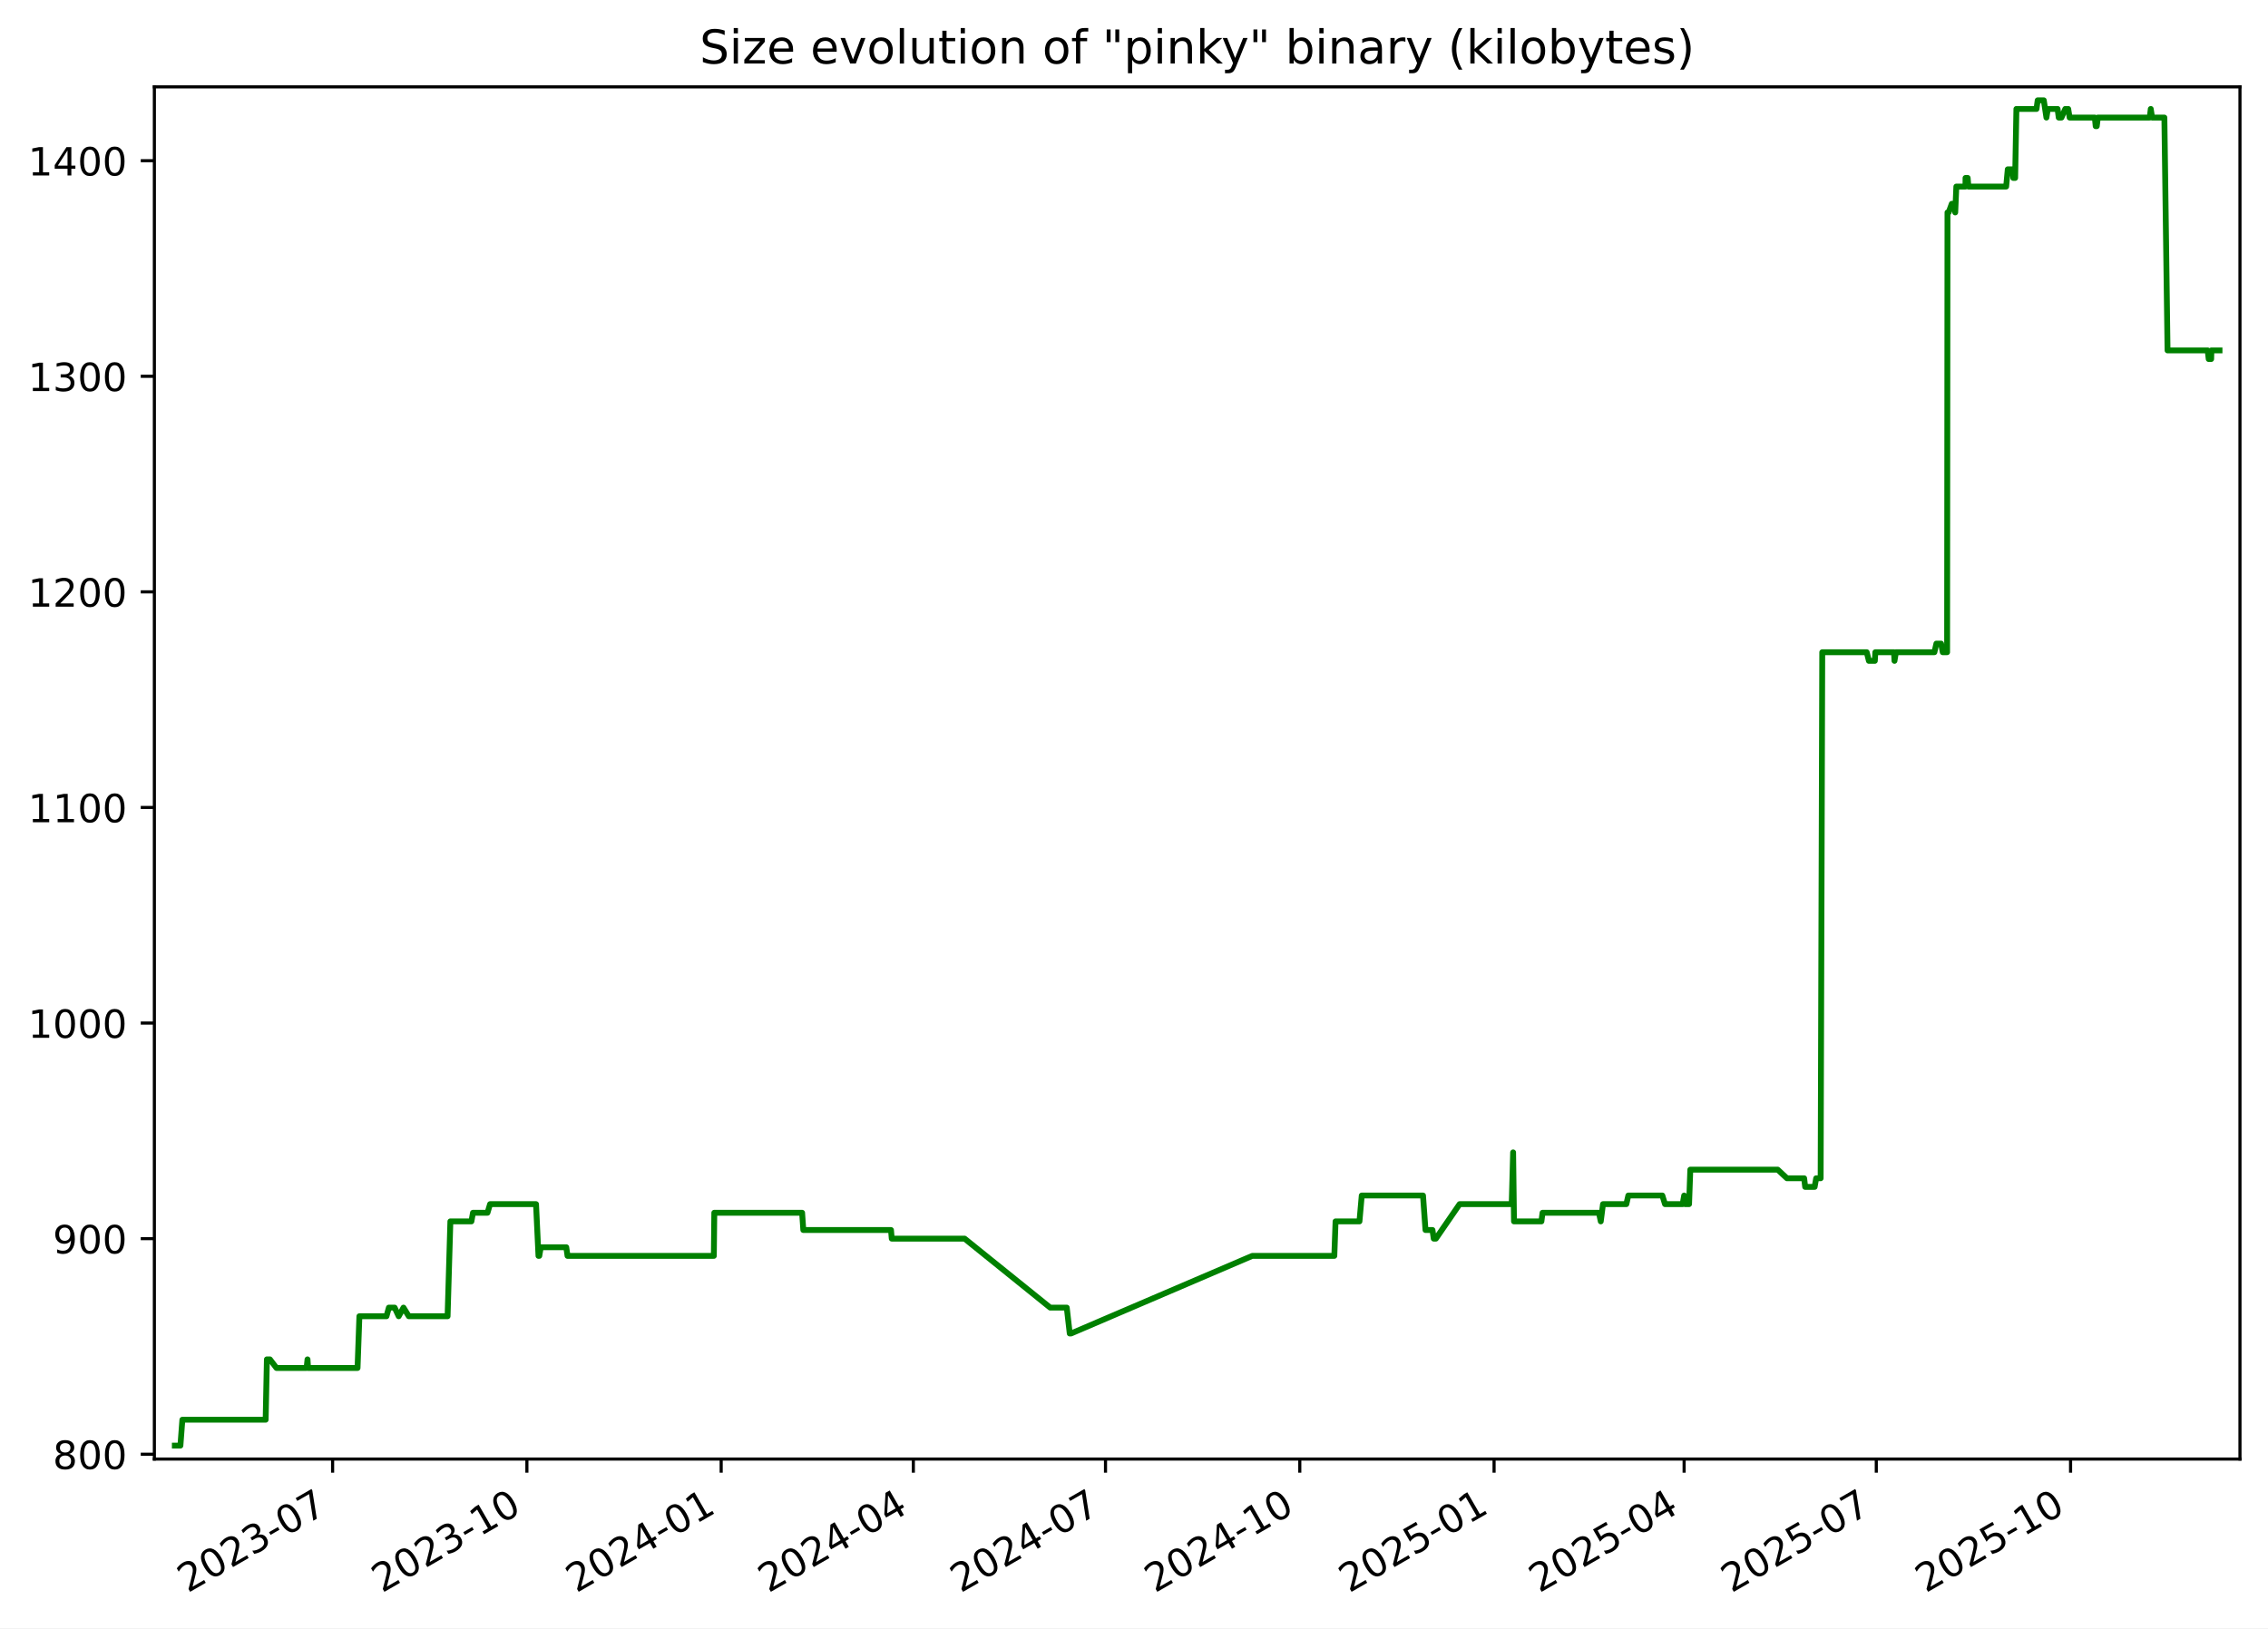
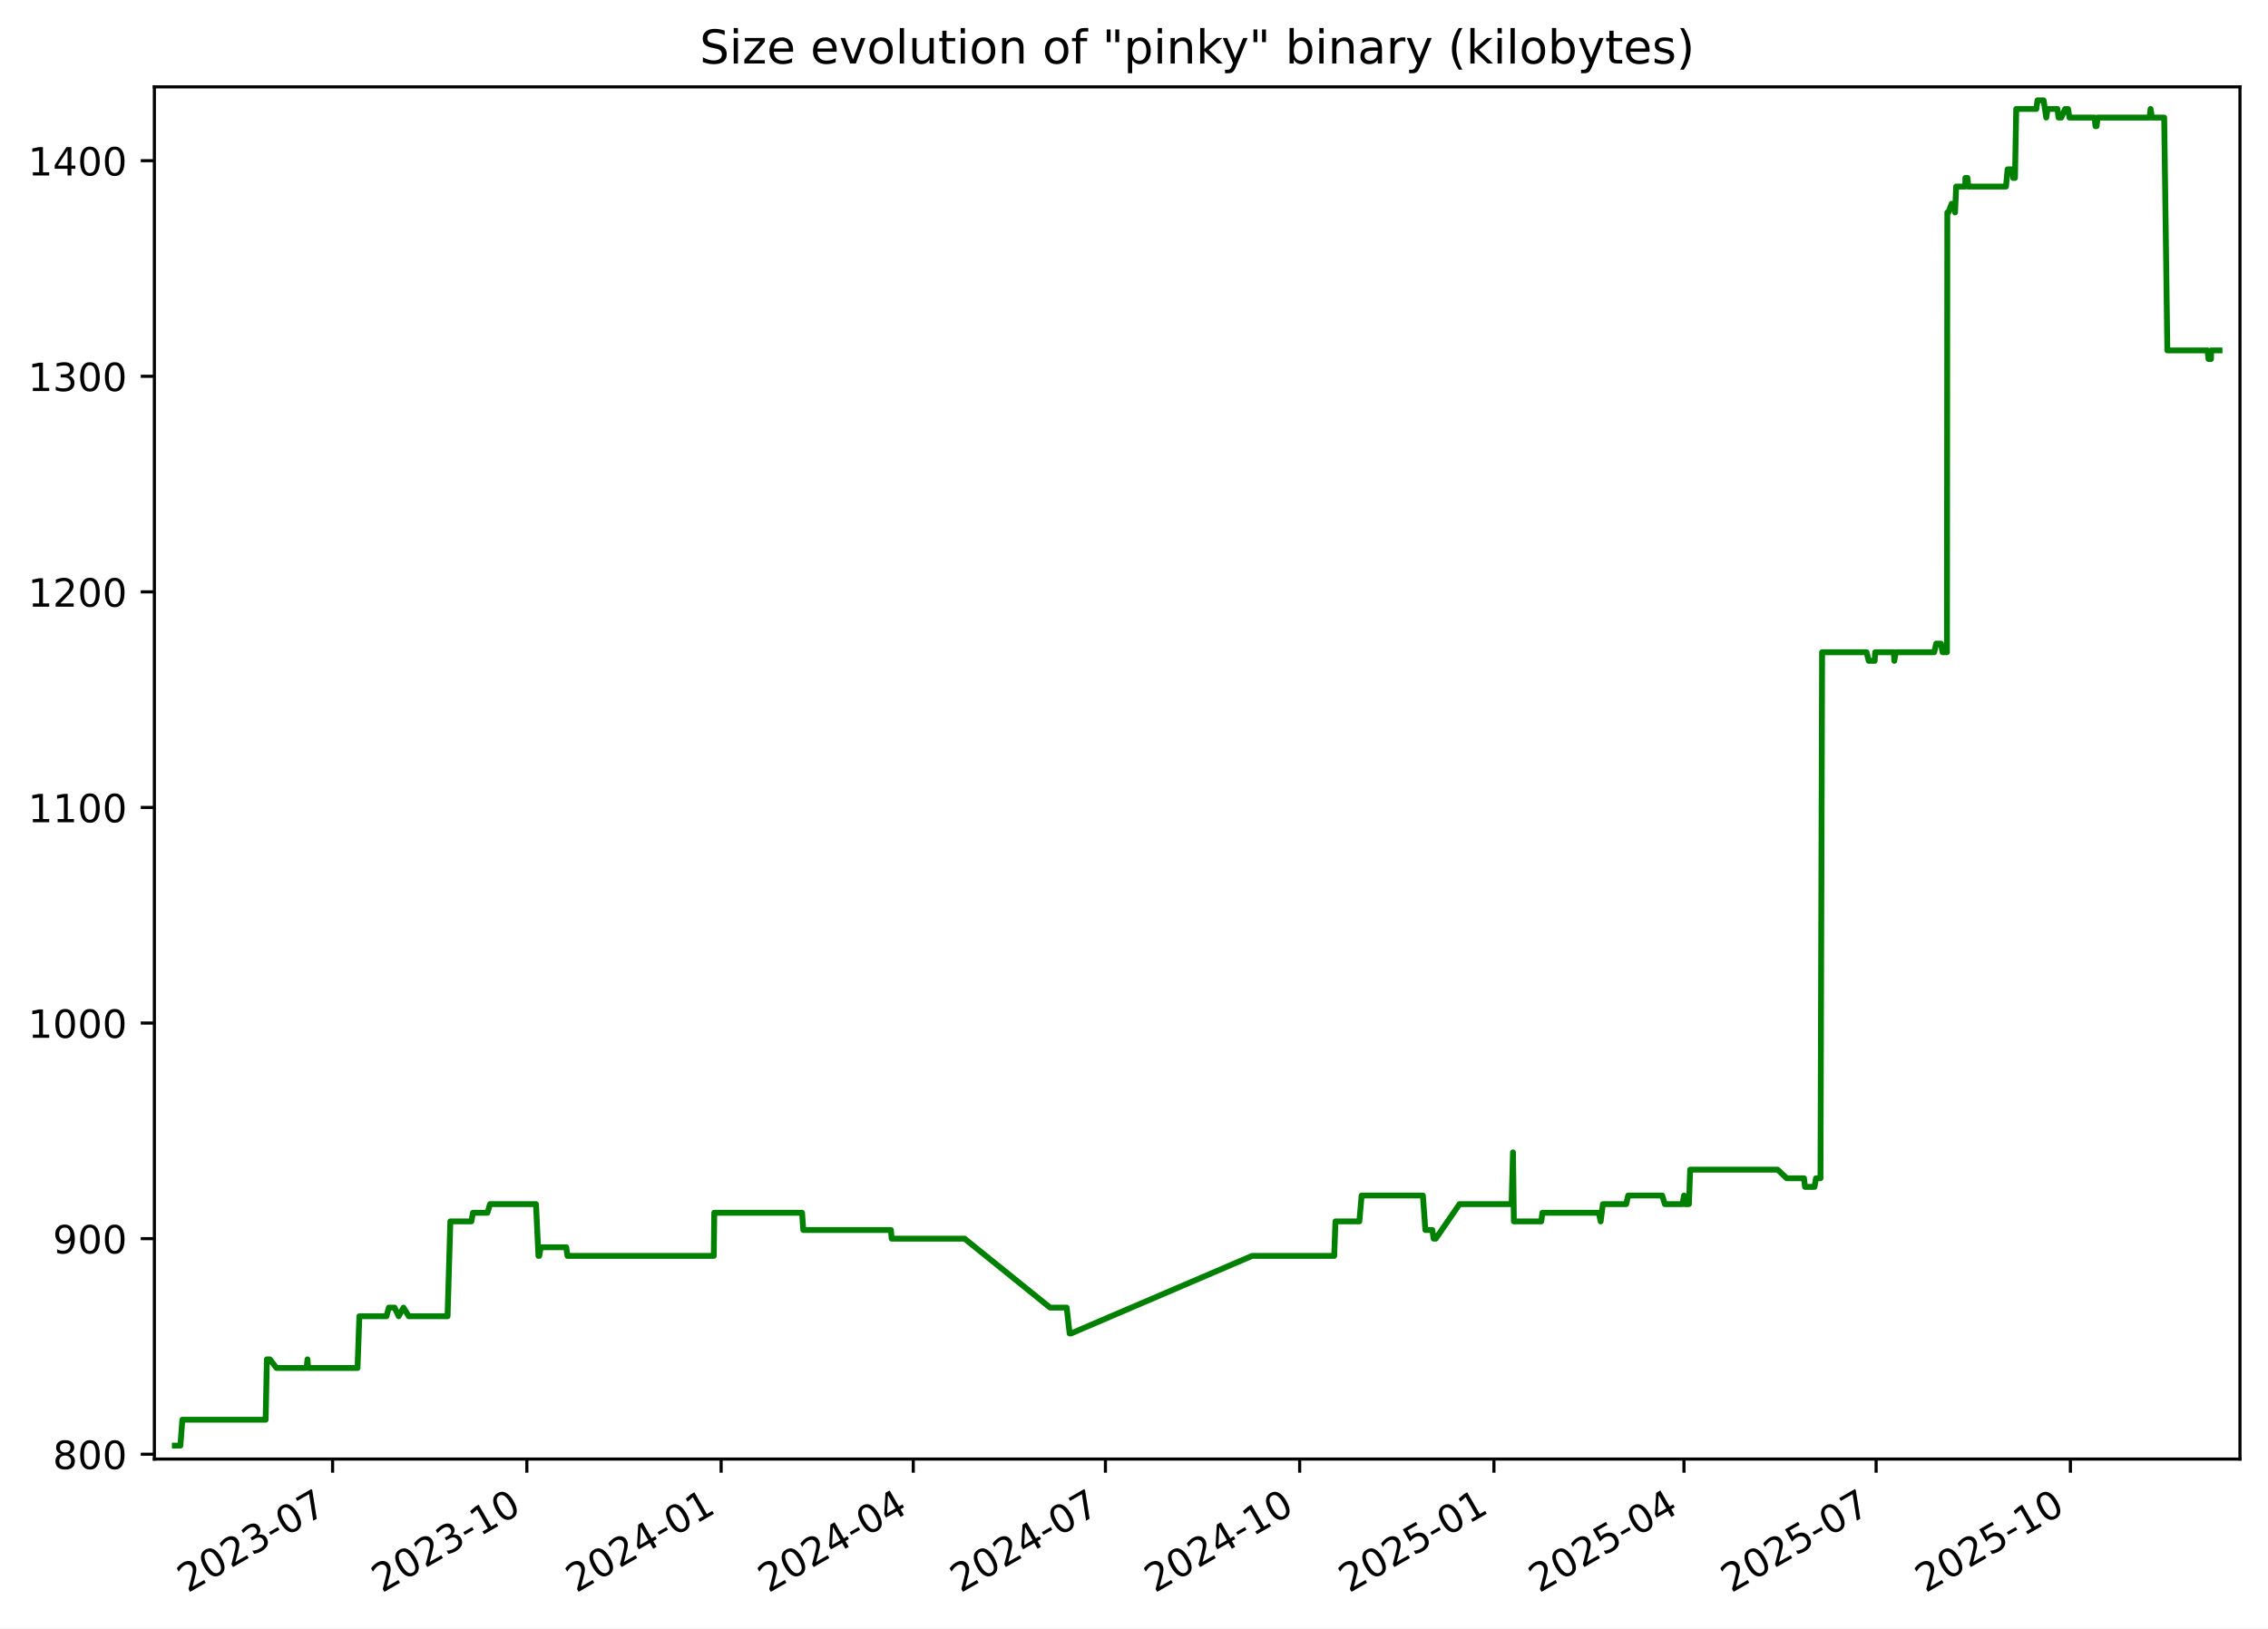
<svg xmlns="http://www.w3.org/2000/svg" xmlns:xlink="http://www.w3.org/1999/xlink" width="582.53pt" height="418.303pt" viewBox="0 0 582.53 418.303" version="1.1">
  <defs>
    <style type="text/css">*{stroke-linejoin: round; stroke-linecap: butt}</style>
  </defs>
  <g id="figure_1">
    <g id="patch_1">
      <path d="M -0 418.303  L 582.53 418.303  L 582.53 0  L -0 0  z " style="fill: #ffffff" />
    </g>
    <g id="axes_1">
      <g id="patch_2">
        <path d="M 39.65 374.83  L 575.33 374.83  L 575.33 22.318  L 39.65 22.318  z " style="fill: #ffffff" />
      </g>
      <g id="matplotlib.axis_1">
        <g id="xtick_1">
          <g id="line2d_1">
            <defs>
-               <path id="m890f428e78" d="M 0 0  L 0 3.5  " style="stroke: #000000; stroke-width: 0.8" />
+               <path id="m27f5e686a2" d="M 0 0  L 0 3.5  " style="stroke: #000000; stroke-width: 0.8" />
            </defs>
            <g>
-               <use xlink:href="#m890f428e78" x="85.43" y="374.83" style="stroke: #000000; stroke-width: 0.8" />
+               <use xlink:href="#m27f5e686a2" x="85.426" y="374.83" style="stroke: #000000; stroke-width: 0.8" />
            </g>
          </g>
          <g id="text_1">
-             <g transform="translate(48.20502 409.302) rotate(-30) scale(0.1 -0.1)">
+             <g transform="translate(48.20119 409.302) rotate(-30) scale(0.1 -0.1)">
              <defs>
                <path id="DejaVuSans-32" d="M 1228 531  L 3431 531  L 3431 0  L 469 0  L 469 531  Q 828 903 1448 1529  Q 2069 2156 2228 2338  Q 2531 2678 2651 2914  Q 2772 3150 2772 3378  Q 2772 3750 2511 3984  Q 2250 4219 1831 4219  Q 1534 4219 1204 4116  Q 875 4013 500 3803  L 500 4441  Q 881 4594 1212 4672  Q 1544 4750 1819 4750  Q 2544 4750 2975 4387  Q 3406 4025 3406 3419  Q 3406 3131 3298 2873  Q 3191 2616 2906 2266  Q 2828 2175 2409 1742  Q 1991 1309 1228 531  z " transform="scale(0.015625)" />
                <path id="DejaVuSans-30" d="M 2034 4250  Q 1547 4250 1301 3770  Q 1056 3291 1056 2328  Q 1056 1369 1301 889  Q 1547 409 2034 409  Q 2525 409 2770 889  Q 3016 1369 3016 2328  Q 3016 3291 2770 3770  Q 2525 4250 2034 4250  z M 2034 4750  Q 2819 4750 3233 4129  Q 3647 3509 3647 2328  Q 3647 1150 3233 529  Q 2819 -91 2034 -91  Q 1250 -91 836 529  Q 422 1150 422 2328  Q 422 3509 836 4129  Q 1250 4750 2034 4750  z " transform="scale(0.015625)" />
                <path id="DejaVuSans-33" d="M 2597 2516  Q 3050 2419 3304 2112  Q 3559 1806 3559 1356  Q 3559 666 3084 287  Q 2609 -91 1734 -91  Q 1441 -91 1130 -33  Q 819 25 488 141  L 488 750  Q 750 597 1062 519  Q 1375 441 1716 441  Q 2309 441 2620 675  Q 2931 909 2931 1356  Q 2931 1769 2642 2001  Q 2353 2234 1838 2234  L 1294 2234  L 1294 2753  L 1863 2753  Q 2328 2753 2575 2939  Q 2822 3125 2822 3475  Q 2822 3834 2567 4026  Q 2313 4219 1838 4219  Q 1578 4219 1281 4162  Q 984 4106 628 3988  L 628 4550  Q 988 4650 1302 4700  Q 1616 4750 1894 4750  Q 2613 4750 3031 4423  Q 3450 4097 3450 3541  Q 3450 3153 3228 2886  Q 3006 2619 2597 2516  z " transform="scale(0.015625)" />
                <path id="DejaVuSans-2d" d="M 313 2009  L 1997 2009  L 1997 1497  L 313 1497  L 313 2009  z " transform="scale(0.015625)" />
                <path id="DejaVuSans-37" d="M 525 4666  L 3525 4666  L 3525 4397  L 1831 0  L 1172 0  L 2766 4134  L 525 4134  L 525 4666  z " transform="scale(0.015625)" />
              </defs>
              <use xlink:href="#DejaVuSans-32" />
              <use xlink:href="#DejaVuSans-30" x="63.623" />
              <use xlink:href="#DejaVuSans-32" x="127.246" />
              <use xlink:href="#DejaVuSans-33" x="190.869" />
              <use xlink:href="#DejaVuSans-2d" x="254.492" />
              <use xlink:href="#DejaVuSans-30" x="290.576" />
              <use xlink:href="#DejaVuSans-37" x="354.199" />
            </g>
          </g>
        </g>
        <g id="xtick_2">
          <g id="line2d_2">
            <g>
-               <use xlink:href="#m890f428e78" x="135.33" y="374.83" style="stroke: #000000; stroke-width: 0.8" />
+               <use xlink:href="#m27f5e686a2" x="135.322" y="374.83" style="stroke: #000000; stroke-width: 0.8" />
            </g>
          </g>
          <g id="text_2">
-             <g transform="translate(98.10537 409.302) rotate(-30) scale(0.1 -0.1)">
+             <g transform="translate(98.09682 409.302) rotate(-30) scale(0.1 -0.1)">
              <defs>
                <path id="DejaVuSans-31" d="M 794 531  L 1825 531  L 1825 4091  L 703 3866  L 703 4441  L 1819 4666  L 2450 4666  L 2450 531  L 3481 531  L 3481 0  L 794 0  L 794 531  z " transform="scale(0.015625)" />
              </defs>
              <use xlink:href="#DejaVuSans-32" />
              <use xlink:href="#DejaVuSans-30" x="63.623" />
              <use xlink:href="#DejaVuSans-32" x="127.246" />
              <use xlink:href="#DejaVuSans-33" x="190.869" />
              <use xlink:href="#DejaVuSans-2d" x="254.492" />
              <use xlink:href="#DejaVuSans-31" x="290.576" />
              <use xlink:href="#DejaVuSans-30" x="354.199" />
            </g>
          </g>
        </g>
        <g id="xtick_3">
          <g id="line2d_3">
            <g>
-               <use xlink:href="#m890f428e78" x="185.231" y="374.83" style="stroke: #000000; stroke-width: 0.8" />
+               <use xlink:href="#m27f5e686a2" x="185.217" y="374.83" style="stroke: #000000; stroke-width: 0.8" />
            </g>
          </g>
          <g id="text_3">
-             <g transform="translate(148.0057 409.302) rotate(-30) scale(0.1 -0.1)">
+             <g transform="translate(147.9924 409.302) rotate(-30) scale(0.1 -0.1)">
              <defs>
                <path id="DejaVuSans-34" d="M 2419 4116  L 825 1625  L 2419 1625  L 2419 4116  z M 2253 4666  L 3047 4666  L 3047 1625  L 3713 1625  L 3713 1100  L 3047 1100  L 3047 0  L 2419 0  L 2419 1100  L 313 1100  L 313 1709  L 2253 4666  z " transform="scale(0.015625)" />
              </defs>
              <use xlink:href="#DejaVuSans-32" />
              <use xlink:href="#DejaVuSans-30" x="63.623" />
              <use xlink:href="#DejaVuSans-32" x="127.246" />
              <use xlink:href="#DejaVuSans-34" x="190.869" />
              <use xlink:href="#DejaVuSans-2d" x="254.492" />
              <use xlink:href="#DejaVuSans-30" x="290.576" />
              <use xlink:href="#DejaVuSans-31" x="354.199" />
            </g>
          </g>
        </g>
        <g id="xtick_4">
          <g id="line2d_4">
            <g>
-               <use xlink:href="#m890f428e78" x="234.589" y="374.83" style="stroke: #000000; stroke-width: 0.8" />
+               <use xlink:href="#m27f5e686a2" x="234.571" y="374.83" style="stroke: #000000; stroke-width: 0.8" />
            </g>
          </g>
          <g id="text_4">
-             <g transform="translate(197.3637 409.302) rotate(-30) scale(0.1 -0.1)">
+             <g transform="translate(197.3457 409.302) rotate(-30) scale(0.1 -0.1)">
              <use xlink:href="#DejaVuSans-32" />
              <use xlink:href="#DejaVuSans-30" x="63.623" />
              <use xlink:href="#DejaVuSans-32" x="127.246" />
              <use xlink:href="#DejaVuSans-34" x="190.869" />
              <use xlink:href="#DejaVuSans-2d" x="254.492" />
              <use xlink:href="#DejaVuSans-30" x="290.576" />
              <use xlink:href="#DejaVuSans-34" x="354.199" />
            </g>
          </g>
        </g>
        <g id="xtick_5">
          <g id="line2d_5">
            <g>
-               <use xlink:href="#m890f428e78" x="283.946" y="374.83" style="stroke: #000000; stroke-width: 0.8" />
+               <use xlink:href="#m27f5e686a2" x="283.924" y="374.83" style="stroke: #000000; stroke-width: 0.8" />
            </g>
          </g>
          <g id="text_5">
-             <g transform="translate(246.7216 409.302) rotate(-30) scale(0.1 -0.1)">
+             <g transform="translate(246.699 409.302) rotate(-30) scale(0.1 -0.1)">
              <use xlink:href="#DejaVuSans-32" />
              <use xlink:href="#DejaVuSans-30" x="63.623" />
              <use xlink:href="#DejaVuSans-32" x="127.246" />
              <use xlink:href="#DejaVuSans-34" x="190.869" />
              <use xlink:href="#DejaVuSans-2d" x="254.492" />
              <use xlink:href="#DejaVuSans-30" x="290.576" />
              <use xlink:href="#DejaVuSans-37" x="354.199" />
            </g>
          </g>
        </g>
        <g id="xtick_6">
          <g id="line2d_6">
            <g>
-               <use xlink:href="#m890f428e78" x="333.847" y="374.83" style="stroke: #000000; stroke-width: 0.8" />
+               <use xlink:href="#m27f5e686a2" x="333.819" y="374.83" style="stroke: #000000; stroke-width: 0.8" />
            </g>
          </g>
          <g id="text_6">
-             <g transform="translate(296.622 409.302) rotate(-30) scale(0.1 -0.1)">
+             <g transform="translate(296.5947 409.302) rotate(-30) scale(0.1 -0.1)">
              <use xlink:href="#DejaVuSans-32" />
              <use xlink:href="#DejaVuSans-30" x="63.623" />
              <use xlink:href="#DejaVuSans-32" x="127.246" />
              <use xlink:href="#DejaVuSans-34" x="190.869" />
              <use xlink:href="#DejaVuSans-2d" x="254.492" />
              <use xlink:href="#DejaVuSans-31" x="290.576" />
              <use xlink:href="#DejaVuSans-30" x="354.199" />
            </g>
          </g>
        </g>
        <g id="xtick_7">
          <g id="line2d_7">
            <g>
-               <use xlink:href="#m890f428e78" x="383.747" y="374.83" style="stroke: #000000; stroke-width: 0.8" />
+               <use xlink:href="#m27f5e686a2" x="383.715" y="374.83" style="stroke: #000000; stroke-width: 0.8" />
            </g>
          </g>
          <g id="text_7">
-             <g transform="translate(346.5223 409.302) rotate(-30) scale(0.1 -0.1)">
+             <g transform="translate(346.4903 409.302) rotate(-30) scale(0.1 -0.1)">
              <defs>
                <path id="DejaVuSans-35" d="M 691 4666  L 3169 4666  L 3169 4134  L 1269 4134  L 1269 2991  Q 1406 3038 1543 3061  Q 1681 3084 1819 3084  Q 2600 3084 3056 2656  Q 3513 2228 3513 1497  Q 3513 744 3044 326  Q 2575 -91 1722 -91  Q 1428 -91 1123 -41  Q 819 9 494 109  L 494 744  Q 775 591 1075 516  Q 1375 441 1709 441  Q 2250 441 2565 725  Q 2881 1009 2881 1497  Q 2881 1984 2565 2268  Q 2250 2553 1709 2553  Q 1456 2553 1204 2497  Q 953 2441 691 2322  L 691 4666  z " transform="scale(0.015625)" />
              </defs>
              <use xlink:href="#DejaVuSans-32" />
              <use xlink:href="#DejaVuSans-30" x="63.623" />
              <use xlink:href="#DejaVuSans-32" x="127.246" />
              <use xlink:href="#DejaVuSans-35" x="190.869" />
              <use xlink:href="#DejaVuSans-2d" x="254.492" />
              <use xlink:href="#DejaVuSans-30" x="290.576" />
              <use xlink:href="#DejaVuSans-31" x="354.199" />
            </g>
          </g>
        </g>
        <g id="xtick_8">
          <g id="line2d_8">
            <g>
-               <use xlink:href="#m890f428e78" x="432.563" y="374.83" style="stroke: #000000; stroke-width: 0.8" />
+               <use xlink:href="#m27f5e686a2" x="432.526" y="374.83" style="stroke: #000000; stroke-width: 0.8" />
            </g>
          </g>
          <g id="text_8">
-             <g transform="translate(395.3379 409.302) rotate(-30) scale(0.1 -0.1)">
+             <g transform="translate(395.3012 409.302) rotate(-30) scale(0.1 -0.1)">
              <use xlink:href="#DejaVuSans-32" />
              <use xlink:href="#DejaVuSans-30" x="63.623" />
              <use xlink:href="#DejaVuSans-32" x="127.246" />
              <use xlink:href="#DejaVuSans-35" x="190.869" />
              <use xlink:href="#DejaVuSans-2d" x="254.492" />
              <use xlink:href="#DejaVuSans-30" x="290.576" />
              <use xlink:href="#DejaVuSans-34" x="354.199" />
            </g>
          </g>
        </g>
        <g id="xtick_9">
          <g id="line2d_9">
            <g>
-               <use xlink:href="#m890f428e78" x="481.921" y="374.83" style="stroke: #000000; stroke-width: 0.8" />
+               <use xlink:href="#m27f5e686a2" x="481.879" y="374.83" style="stroke: #000000; stroke-width: 0.8" />
            </g>
          </g>
          <g id="text_9">
-             <g transform="translate(444.6959 409.302) rotate(-30) scale(0.1 -0.1)">
+             <g transform="translate(444.6545 409.302) rotate(-30) scale(0.1 -0.1)">
              <use xlink:href="#DejaVuSans-32" />
              <use xlink:href="#DejaVuSans-30" x="63.623" />
              <use xlink:href="#DejaVuSans-32" x="127.246" />
              <use xlink:href="#DejaVuSans-35" x="190.869" />
              <use xlink:href="#DejaVuSans-2d" x="254.492" />
              <use xlink:href="#DejaVuSans-30" x="290.576" />
              <use xlink:href="#DejaVuSans-37" x="354.199" />
            </g>
          </g>
        </g>
        <g id="xtick_10">
          <g id="line2d_10">
            <g>
-               <use xlink:href="#m890f428e78" x="531.821" y="374.83" style="stroke: #000000; stroke-width: 0.8" />
+               <use xlink:href="#m27f5e686a2" x="531.775" y="374.83" style="stroke: #000000; stroke-width: 0.8" />
            </g>
          </g>
          <g id="text_10">
-             <g transform="translate(494.5962 409.302) rotate(-30) scale(0.1 -0.1)">
+             <g transform="translate(494.5501 409.302) rotate(-30) scale(0.1 -0.1)">
              <use xlink:href="#DejaVuSans-32" />
              <use xlink:href="#DejaVuSans-30" x="63.623" />
              <use xlink:href="#DejaVuSans-32" x="127.246" />
              <use xlink:href="#DejaVuSans-35" x="190.869" />
              <use xlink:href="#DejaVuSans-2d" x="254.492" />
              <use xlink:href="#DejaVuSans-31" x="290.576" />
              <use xlink:href="#DejaVuSans-30" x="354.199" />
            </g>
          </g>
        </g>
      </g>
      <g id="matplotlib.axis_2">
        <g id="ytick_1">
          <g id="line2d_11">
            <defs>
-               <path id="mafd926ddc8" d="M 0 0  L -3.5 0  " style="stroke: #000000; stroke-width: 0.8" />
+               <path id="mf12801600c" d="M 0 0  L -3.5 0  " style="stroke: #000000; stroke-width: 0.8" />
            </defs>
            <g>
-               <use xlink:href="#mafd926ddc8" x="39.65" y="373.59" style="stroke: #000000; stroke-width: 0.8" />
+               <use xlink:href="#mf12801600c" x="39.65" y="373.59" style="stroke: #000000; stroke-width: 0.8" />
            </g>
          </g>
          <g id="text_11">
            <g transform="translate(13.5625 377.3887) scale(0.1 -0.1)">
              <defs>
                <path id="DejaVuSans-38" d="M 2034 2216  Q 1584 2216 1326 1975  Q 1069 1734 1069 1313  Q 1069 891 1326 650  Q 1584 409 2034 409  Q 2484 409 2743 651  Q 3003 894 3003 1313  Q 3003 1734 2745 1975  Q 2488 2216 2034 2216  z M 1403 2484  Q 997 2584 770 2862  Q 544 3141 544 3541  Q 544 4100 942 4425  Q 1341 4750 2034 4750  Q 2731 4750 3128 4425  Q 3525 4100 3525 3541  Q 3525 3141 3298 2862  Q 3072 2584 2669 2484  Q 3125 2378 3379 2068  Q 3634 1759 3634 1313  Q 3634 634 3220 271  Q 2806 -91 2034 -91  Q 1263 -91 848 271  Q 434 634 434 1313  Q 434 1759 690 2068  Q 947 2378 1403 2484  z M 1172 3481  Q 1172 3119 1398 2916  Q 1625 2713 2034 2713  Q 2441 2713 2670 2916  Q 2900 3119 2900 3481  Q 2900 3844 2670 4047  Q 2441 4250 2034 4250  Q 1625 4250 1398 4047  Q 1172 3844 1172 3481  z " transform="scale(0.015625)" />
              </defs>
              <use xlink:href="#DejaVuSans-38" />
              <use xlink:href="#DejaVuSans-30" x="63.623" />
              <use xlink:href="#DejaVuSans-30" x="127.246" />
            </g>
          </g>
        </g>
        <g id="ytick_2">
          <g id="line2d_12">
            <g>
-               <use xlink:href="#mafd926ddc8" x="39.65" y="318.205" style="stroke: #000000; stroke-width: 0.8" />
+               <use xlink:href="#mf12801600c" x="39.65" y="318.205" style="stroke: #000000; stroke-width: 0.8" />
            </g>
          </g>
          <g id="text_12">
            <g transform="translate(13.5625 322.0041) scale(0.1 -0.1)">
              <defs>
                <path id="DejaVuSans-39" d="M 703 97  L 703 672  Q 941 559 1184 500  Q 1428 441 1663 441  Q 2288 441 2617 861  Q 2947 1281 2994 2138  Q 2813 1869 2534 1725  Q 2256 1581 1919 1581  Q 1219 1581 811 2004  Q 403 2428 403 3163  Q 403 3881 828 4315  Q 1253 4750 1959 4750  Q 2769 4750 3195 4129  Q 3622 3509 3622 2328  Q 3622 1225 3098 567  Q 2575 -91 1691 -91  Q 1453 -91 1209 -44  Q 966 3 703 97  z M 1959 2075  Q 2384 2075 2632 2365  Q 2881 2656 2881 3163  Q 2881 3666 2632 3958  Q 2384 4250 1959 4250  Q 1534 4250 1286 3958  Q 1038 3666 1038 3163  Q 1038 2656 1286 2365  Q 1534 2075 1959 2075  z " transform="scale(0.015625)" />
              </defs>
              <use xlink:href="#DejaVuSans-39" />
              <use xlink:href="#DejaVuSans-30" x="63.623" />
              <use xlink:href="#DejaVuSans-30" x="127.246" />
            </g>
          </g>
        </g>
        <g id="ytick_3">
          <g id="line2d_13">
            <g>
-               <use xlink:href="#mafd926ddc8" x="39.65" y="262.82" style="stroke: #000000; stroke-width: 0.8" />
+               <use xlink:href="#mf12801600c" x="39.65" y="262.82" style="stroke: #000000; stroke-width: 0.8" />
            </g>
          </g>
          <g id="text_13">
            <g transform="translate(7.2 266.6195) scale(0.1 -0.1)">
              <use xlink:href="#DejaVuSans-31" />
              <use xlink:href="#DejaVuSans-30" x="63.623" />
              <use xlink:href="#DejaVuSans-30" x="127.246" />
              <use xlink:href="#DejaVuSans-30" x="190.869" />
            </g>
          </g>
        </g>
        <g id="ytick_4">
          <g id="line2d_14">
            <g>
-               <use xlink:href="#mafd926ddc8" x="39.65" y="207.436" style="stroke: #000000; stroke-width: 0.8" />
+               <use xlink:href="#mf12801600c" x="39.65" y="207.436" style="stroke: #000000; stroke-width: 0.8" />
            </g>
          </g>
          <g id="text_14">
            <g transform="translate(7.2 211.2349) scale(0.1 -0.1)">
              <use xlink:href="#DejaVuSans-31" />
              <use xlink:href="#DejaVuSans-31" x="63.623" />
              <use xlink:href="#DejaVuSans-30" x="127.246" />
              <use xlink:href="#DejaVuSans-30" x="190.869" />
            </g>
          </g>
        </g>
        <g id="ytick_5">
          <g id="line2d_15">
            <g>
-               <use xlink:href="#mafd926ddc8" x="39.65" y="152.051" style="stroke: #000000; stroke-width: 0.8" />
+               <use xlink:href="#mf12801600c" x="39.65" y="152.051" style="stroke: #000000; stroke-width: 0.8" />
            </g>
          </g>
          <g id="text_15">
            <g transform="translate(7.2 155.8503) scale(0.1 -0.1)">
              <use xlink:href="#DejaVuSans-31" />
              <use xlink:href="#DejaVuSans-32" x="63.623" />
              <use xlink:href="#DejaVuSans-30" x="127.246" />
              <use xlink:href="#DejaVuSans-30" x="190.869" />
            </g>
          </g>
        </g>
        <g id="ytick_6">
          <g id="line2d_16">
            <g>
-               <use xlink:href="#mafd926ddc8" x="39.65" y="96.666" style="stroke: #000000; stroke-width: 0.8" />
+               <use xlink:href="#mf12801600c" x="39.65" y="96.666" style="stroke: #000000; stroke-width: 0.8" />
            </g>
          </g>
          <g id="text_16">
            <g transform="translate(7.2 100.4657) scale(0.1 -0.1)">
              <use xlink:href="#DejaVuSans-31" />
              <use xlink:href="#DejaVuSans-33" x="63.623" />
              <use xlink:href="#DejaVuSans-30" x="127.246" />
              <use xlink:href="#DejaVuSans-30" x="190.869" />
            </g>
          </g>
        </g>
        <g id="ytick_7">
          <g id="line2d_17">
            <g>
-               <use xlink:href="#mafd926ddc8" x="39.65" y="41.282" style="stroke: #000000; stroke-width: 0.8" />
+               <use xlink:href="#mf12801600c" x="39.65" y="41.282" style="stroke: #000000; stroke-width: 0.8" />
            </g>
          </g>
          <g id="text_17">
            <g transform="translate(7.2 45.08104) scale(0.1 -0.1)">
              <use xlink:href="#DejaVuSans-31" />
              <use xlink:href="#DejaVuSans-34" x="63.623" />
              <use xlink:href="#DejaVuSans-30" x="127.246" />
              <use xlink:href="#DejaVuSans-30" x="190.869" />
            </g>
          </g>
        </g>
      </g>
      <g id="line2d_18">
-         <path d="M 44.902 371.374  L 46.338 371.374  L 46.84 364.728  L 68.232 364.728  L 68.55 349.22  L 69.325 349.22  L 71.015 351.436  L 78.754 351.436  L 78.984 349.22  L 79.121 351.436  L 91.835 351.436  L 92.308 338.143  L 99.265 338.143  L 99.881 335.928  L 101.365 335.928  L 102.405 338.143  L 103.634 335.928  L 104.997 338.143  L 114.962 338.143  L 115.677 313.774  L 121.082 313.774  L 121.48 311.559  L 125.21 311.559  L 125.873 309.343  L 137.679 309.343  L 138.308 322.636  L 138.514 322.636  L 138.895 320.42  L 145.448 320.42  L 145.766 322.636  L 183.348 322.636  L 183.465 311.559  L 206.023 311.559  L 206.328 315.99  L 228.85 315.99  L 229.042 318.205  L 247.758 318.205  L 269.742 335.928  L 273.996 335.928  L 274.76 342.574  L 275.091 342.574  L 321.635 322.636  L 342.718 322.636  L 343.034 313.774  L 349.174 313.774  L 349.761 307.128  L 365.497 307.128  L 366.133 315.99  L 367.93 315.99  L 368.252 318.205  L 368.804 318.205  L 374.896 309.343  L 388.279 309.343  L 388.641 296.051  L 388.868 313.774  L 395.907 313.774  L 396.198 311.559  L 410.683 311.559  L 411.153 313.774  L 411.723 309.343  L 417.721 309.343  L 418.232 307.128  L 426.967 307.128  L 427.653 309.343  L 432.181 309.343  L 432.572 307.128  L 432.813 309.343  L 433.831 309.343  L 434.151 300.482  L 456.603 300.482  L 458.973 302.697  L 463.392 302.697  L 463.652 304.913  L 466.085 304.913  L 466.478 302.697  L 467.629 302.697  L 468.041 167.559  L 479.465 167.559  L 480.019 169.774  L 481.548 169.774  L 481.675 167.559  L 486.483 167.559  L 486.592 169.774  L 486.965 167.559  L 496.844 167.559  L 497.356 165.343  L 498.564 165.343  L 498.985 167.559  L 500.111 167.559  L 500.208 54.574  L 500.5 54.574  L 501.309 52.359  L 501.842 52.359  L 502.194 54.574  L 502.48 47.928  L 504.823 47.928  L 504.841 45.713  L 505.39 45.713  L 505.576 47.928  L 515.28 47.928  L 515.69 43.497  L 516.901 43.497  L 517.107 45.713  L 517.584 45.713  L 517.907 27.99  L 523.072 27.99  L 523.372 25.774  L 524.946 25.774  L 525.619 30.205  L 525.976 27.99  L 528.491 27.99  L 528.779 30.205  L 529.485 30.205  L 530.459 27.99  L 531.216 27.99  L 531.577 30.205  L 538.053 30.205  L 538.272 32.42  L 538.546 32.42  L 538.828 30.205  L 552.16 30.205  L 552.418 27.99  L 552.759 30.205  L 555.916 30.205  L 556.728 90.02  L 567.03 90.02  L 567.298 92.236  L 567.932 92.236  L 567.988 90.02  L 570.078 90.02  L 570.078 90.02  " clip-path="url(#p8fa875e416)" style="fill: none; stroke: #008000; stroke-width: 1.5; stroke-linecap: square" />
+         <path d="M 44.902 371.374  L 46.337 371.374  L 46.84 364.728  L 68.23 364.728  L 68.547 349.22  L 69.322 349.22  L 71.013 351.436  L 78.75 351.436  L 78.981 349.22  L 79.118 351.436  L 91.831 351.436  L 92.303 338.143  L 99.26 338.143  L 99.876 335.928  L 101.36 335.928  L 102.399 338.143  L 103.629 335.928  L 104.991 338.143  L 114.956 338.143  L 115.67 313.774  L 121.074 313.774  L 121.473 311.559  L 125.202 311.559  L 125.865 309.343  L 137.67 309.343  L 138.299 322.636  L 138.505 322.636  L 138.886 320.42  L 145.438 320.42  L 145.757 322.636  L 183.335 322.636  L 183.452 311.559  L 206.008 311.559  L 206.313 315.99  L 228.832 315.99  L 229.025 318.205  L 247.739 318.205  L 269.721 335.928  L 273.975 335.928  L 274.739 342.574  L 275.069 342.574  L 321.609 322.636  L 342.69 322.636  L 343.006 313.774  L 349.145 313.774  L 349.732 307.128  L 365.466 307.128  L 366.103 315.99  L 367.899 315.99  L 368.221 318.205  L 368.773 318.205  L 374.865 309.343  L 388.247 309.343  L 388.608 296.051  L 388.836 313.774  L 395.874 313.774  L 396.164 311.559  L 410.649 311.559  L 411.119 313.774  L 411.688 309.343  L 417.686 309.343  L 418.197 307.128  L 426.931 307.128  L 427.616 309.343  L 432.144 309.343  L 432.535 307.128  L 432.776 309.343  L 433.795 309.343  L 434.114 300.482  L 456.564 300.482  L 458.934 302.697  L 463.352 302.697  L 463.613 304.913  L 466.045 304.913  L 466.438 302.697  L 467.589 302.697  L 468.001 167.559  L 479.424 167.559  L 479.977 169.774  L 481.506 169.774  L 481.634 167.559  L 486.441 167.559  L 486.55 169.774  L 486.923 167.559  L 496.801 167.559  L 497.314 165.343  L 498.521 165.343  L 498.942 167.559  L 500.068 167.559  L 500.165 54.574  L 500.457 54.574  L 501.266 52.359  L 501.798 52.359  L 502.151 54.574  L 502.437 47.928  L 504.78 47.928  L 504.798 45.713  L 505.346 45.713  L 505.532 47.928  L 515.235 47.928  L 515.646 43.497  L 516.857 43.497  L 517.062 45.713  L 517.54 45.713  L 517.862 27.99  L 523.026 27.99  L 523.327 25.774  L 524.9 25.774  L 525.573 30.205  L 525.931 27.99  L 528.445 27.99  L 528.733 30.205  L 529.439 30.205  L 530.413 27.99  L 531.17 27.99  L 531.531 30.205  L 538.007 30.205  L 538.225 32.42  L 538.499 32.42  L 538.781 30.205  L 552.112 30.205  L 552.37 27.99  L 552.71 30.205  L 555.867 30.205  L 556.679 90.02  L 566.981 90.02  L 567.249 92.236  L 567.883 92.236  L 567.939 90.02  L 570.078 90.02  L 570.078 90.02  " clip-path="url(#p0f004ef90d)" style="fill: none; stroke: #008000; stroke-width: 1.5; stroke-linecap: square" />
      </g>
      <g id="patch_3">
        <path d="M 39.65 374.83  L 39.65 22.318  " style="fill: none; stroke: #000000; stroke-width: 0.8; stroke-linejoin: miter; stroke-linecap: square" />
      </g>
      <g id="patch_4">
        <path d="M 575.33 374.83  L 575.33 22.318  " style="fill: none; stroke: #000000; stroke-width: 0.8; stroke-linejoin: miter; stroke-linecap: square" />
      </g>
      <g id="patch_5">
        <path d="M 39.65 374.83  L 575.33 374.83  " style="fill: none; stroke: #000000; stroke-width: 0.8; stroke-linejoin: miter; stroke-linecap: square" />
      </g>
      <g id="patch_6">
        <path d="M 39.65 22.318  L 575.33 22.318  " style="fill: none; stroke: #000000; stroke-width: 0.8; stroke-linejoin: miter; stroke-linecap: square" />
      </g>
      <g id="text_18">
        <g transform="translate(179.7078 16.31812) scale(0.12 -0.12)">
          <defs>
            <path id="DejaVuSans-53" d="M 3425 4513  L 3425 3897  Q 3066 4069 2747 4153  Q 2428 4238 2131 4238  Q 1616 4238 1336 4038  Q 1056 3838 1056 3469  Q 1056 3159 1242 3001  Q 1428 2844 1947 2747  L 2328 2669  Q 3034 2534 3370 2195  Q 3706 1856 3706 1288  Q 3706 609 3251 259  Q 2797 -91 1919 -91  Q 1588 -91 1214 -16  Q 841 59 441 206  L 441 856  Q 825 641 1194 531  Q 1563 422 1919 422  Q 2459 422 2753 634  Q 3047 847 3047 1241  Q 3047 1584 2836 1778  Q 2625 1972 2144 2069  L 1759 2144  Q 1053 2284 737 2584  Q 422 2884 422 3419  Q 422 4038 858 4394  Q 1294 4750 2059 4750  Q 2388 4750 2728 4690  Q 3069 4631 3425 4513  z " transform="scale(0.015625)" />
            <path id="DejaVuSans-69" d="M 603 3500  L 1178 3500  L 1178 0  L 603 0  L 603 3500  z M 603 4863  L 1178 4863  L 1178 4134  L 603 4134  L 603 4863  z " transform="scale(0.015625)" />
            <path id="DejaVuSans-7a" d="M 353 3500  L 3084 3500  L 3084 2975  L 922 459  L 3084 459  L 3084 0  L 275 0  L 275 525  L 2438 3041  L 353 3041  L 353 3500  z " transform="scale(0.015625)" />
            <path id="DejaVuSans-65" d="M 3597 1894  L 3597 1613  L 953 1613  Q 991 1019 1311 708  Q 1631 397 2203 397  Q 2534 397 2845 478  Q 3156 559 3463 722  L 3463 178  Q 3153 47 2828 -22  Q 2503 -91 2169 -91  Q 1331 -91 842 396  Q 353 884 353 1716  Q 353 2575 817 3079  Q 1281 3584 2069 3584  Q 2775 3584 3186 3129  Q 3597 2675 3597 1894  z M 3022 2063  Q 3016 2534 2758 2815  Q 2500 3097 2075 3097  Q 1594 3097 1305 2825  Q 1016 2553 972 2059  L 3022 2063  z " transform="scale(0.015625)" />
            <path id="DejaVuSans-20" transform="scale(0.015625)" />
            <path id="DejaVuSans-76" d="M 191 3500  L 800 3500  L 1894 563  L 2988 3500  L 3597 3500  L 2284 0  L 1503 0  L 191 3500  z " transform="scale(0.015625)" />
            <path id="DejaVuSans-6f" d="M 1959 3097  Q 1497 3097 1228 2736  Q 959 2375 959 1747  Q 959 1119 1226 758  Q 1494 397 1959 397  Q 2419 397 2687 759  Q 2956 1122 2956 1747  Q 2956 2369 2687 2733  Q 2419 3097 1959 3097  z M 1959 3584  Q 2709 3584 3137 3096  Q 3566 2609 3566 1747  Q 3566 888 3137 398  Q 2709 -91 1959 -91  Q 1206 -91 779 398  Q 353 888 353 1747  Q 353 2609 779 3096  Q 1206 3584 1959 3584  z " transform="scale(0.015625)" />
            <path id="DejaVuSans-6c" d="M 603 4863  L 1178 4863  L 1178 0  L 603 0  L 603 4863  z " transform="scale(0.015625)" />
            <path id="DejaVuSans-75" d="M 544 1381  L 544 3500  L 1119 3500  L 1119 1403  Q 1119 906 1312 657  Q 1506 409 1894 409  Q 2359 409 2629 706  Q 2900 1003 2900 1516  L 2900 3500  L 3475 3500  L 3475 0  L 2900 0  L 2900 538  Q 2691 219 2414 64  Q 2138 -91 1772 -91  Q 1169 -91 856 284  Q 544 659 544 1381  z M 1991 3584  L 1991 3584  z " transform="scale(0.015625)" />
            <path id="DejaVuSans-74" d="M 1172 4494  L 1172 3500  L 2356 3500  L 2356 3053  L 1172 3053  L 1172 1153  Q 1172 725 1289 603  Q 1406 481 1766 481  L 2356 481  L 2356 0  L 1766 0  Q 1100 0 847 248  Q 594 497 594 1153  L 594 3053  L 172 3053  L 172 3500  L 594 3500  L 594 4494  L 1172 4494  z " transform="scale(0.015625)" />
            <path id="DejaVuSans-6e" d="M 3513 2113  L 3513 0  L 2938 0  L 2938 2094  Q 2938 2591 2744 2837  Q 2550 3084 2163 3084  Q 1697 3084 1428 2787  Q 1159 2491 1159 1978  L 1159 0  L 581 0  L 581 3500  L 1159 3500  L 1159 2956  Q 1366 3272 1645 3428  Q 1925 3584 2291 3584  Q 2894 3584 3203 3211  Q 3513 2838 3513 2113  z " transform="scale(0.015625)" />
            <path id="DejaVuSans-66" d="M 2375 4863  L 2375 4384  L 1825 4384  Q 1516 4384 1395 4259  Q 1275 4134 1275 3809  L 1275 3500  L 2222 3500  L 2222 3053  L 1275 3053  L 1275 0  L 697 0  L 697 3053  L 147 3053  L 147 3500  L 697 3500  L 697 3744  Q 697 4328 969 4595  Q 1241 4863 1831 4863  L 2375 4863  z " transform="scale(0.015625)" />
            <path id="DejaVuSans-22" d="M 1147 4666  L 1147 2931  L 616 2931  L 616 4666  L 1147 4666  z M 2328 4666  L 2328 2931  L 1797 2931  L 1797 4666  L 2328 4666  z " transform="scale(0.015625)" />
            <path id="DejaVuSans-70" d="M 1159 525  L 1159 -1331  L 581 -1331  L 581 3500  L 1159 3500  L 1159 2969  Q 1341 3281 1617 3432  Q 1894 3584 2278 3584  Q 2916 3584 3314 3078  Q 3713 2572 3713 1747  Q 3713 922 3314 415  Q 2916 -91 2278 -91  Q 1894 -91 1617 61  Q 1341 213 1159 525  z M 3116 1747  Q 3116 2381 2855 2742  Q 2594 3103 2138 3103  Q 1681 3103 1420 2742  Q 1159 2381 1159 1747  Q 1159 1113 1420 752  Q 1681 391 2138 391  Q 2594 391 2855 752  Q 3116 1113 3116 1747  z " transform="scale(0.015625)" />
            <path id="DejaVuSans-6b" d="M 581 4863  L 1159 4863  L 1159 1991  L 2875 3500  L 3609 3500  L 1753 1863  L 3688 0  L 2938 0  L 1159 1709  L 1159 0  L 581 0  L 581 4863  z " transform="scale(0.015625)" />
            <path id="DejaVuSans-79" d="M 2059 -325  Q 1816 -950 1584 -1140  Q 1353 -1331 966 -1331  L 506 -1331  L 506 -850  L 844 -850  Q 1081 -850 1212 -737  Q 1344 -625 1503 -206  L 1606 56  L 191 3500  L 800 3500  L 1894 763  L 2988 3500  L 3597 3500  L 2059 -325  z " transform="scale(0.015625)" />
            <path id="DejaVuSans-62" d="M 3116 1747  Q 3116 2381 2855 2742  Q 2594 3103 2138 3103  Q 1681 3103 1420 2742  Q 1159 2381 1159 1747  Q 1159 1113 1420 752  Q 1681 391 2138 391  Q 2594 391 2855 752  Q 3116 1113 3116 1747  z M 1159 2969  Q 1341 3281 1617 3432  Q 1894 3584 2278 3584  Q 2916 3584 3314 3078  Q 3713 2572 3713 1747  Q 3713 922 3314 415  Q 2916 -91 2278 -91  Q 1894 -91 1617 61  Q 1341 213 1159 525  L 1159 0  L 581 0  L 581 4863  L 1159 4863  L 1159 2969  z " transform="scale(0.015625)" />
            <path id="DejaVuSans-61" d="M 2194 1759  Q 1497 1759 1228 1600  Q 959 1441 959 1056  Q 959 750 1161 570  Q 1363 391 1709 391  Q 2188 391 2477 730  Q 2766 1069 2766 1631  L 2766 1759  L 2194 1759  z M 3341 1997  L 3341 0  L 2766 0  L 2766 531  Q 2569 213 2275 61  Q 1981 -91 1556 -91  Q 1019 -91 701 211  Q 384 513 384 1019  Q 384 1609 779 1909  Q 1175 2209 1959 2209  L 2766 2209  L 2766 2266  Q 2766 2663 2505 2880  Q 2244 3097 1772 3097  Q 1472 3097 1187 3025  Q 903 2953 641 2809  L 641 3341  Q 956 3463 1253 3523  Q 1550 3584 1831 3584  Q 2591 3584 2966 3190  Q 3341 2797 3341 1997  z " transform="scale(0.015625)" />
            <path id="DejaVuSans-72" d="M 2631 2963  Q 2534 3019 2420 3045  Q 2306 3072 2169 3072  Q 1681 3072 1420 2755  Q 1159 2438 1159 1844  L 1159 0  L 581 0  L 581 3500  L 1159 3500  L 1159 2956  Q 1341 3275 1631 3429  Q 1922 3584 2338 3584  Q 2397 3584 2469 3576  Q 2541 3569 2628 3553  L 2631 2963  z " transform="scale(0.015625)" />
            <path id="DejaVuSans-28" d="M 1984 4856  Q 1566 4138 1362 3434  Q 1159 2731 1159 2009  Q 1159 1288 1364 580  Q 1569 -128 1984 -844  L 1484 -844  Q 1016 -109 783 600  Q 550 1309 550 2009  Q 550 2706 781 3412  Q 1013 4119 1484 4856  L 1984 4856  z " transform="scale(0.015625)" />
            <path id="DejaVuSans-73" d="M 2834 3397  L 2834 2853  Q 2591 2978 2328 3040  Q 2066 3103 1784 3103  Q 1356 3103 1142 2972  Q 928 2841 928 2578  Q 928 2378 1081 2264  Q 1234 2150 1697 2047  L 1894 2003  Q 2506 1872 2764 1633  Q 3022 1394 3022 966  Q 3022 478 2636 193  Q 2250 -91 1575 -91  Q 1294 -91 989 -36  Q 684 19 347 128  L 347 722  Q 666 556 975 473  Q 1284 391 1588 391  Q 1994 391 2212 530  Q 2431 669 2431 922  Q 2431 1156 2273 1281  Q 2116 1406 1581 1522  L 1381 1569  Q 847 1681 609 1914  Q 372 2147 372 2553  Q 372 3047 722 3315  Q 1072 3584 1716 3584  Q 2034 3584 2315 3537  Q 2597 3491 2834 3397  z " transform="scale(0.015625)" />
            <path id="DejaVuSans-29" d="M 513 4856  L 1013 4856  Q 1481 4119 1714 3412  Q 1947 2706 1947 2009  Q 1947 1309 1714 600  Q 1481 -109 1013 -844  L 513 -844  Q 928 -128 1133 580  Q 1338 1288 1338 2009  Q 1338 2731 1133 3434  Q 928 4138 513 4856  z " transform="scale(0.015625)" />
          </defs>
          <use xlink:href="#DejaVuSans-53" />
          <use xlink:href="#DejaVuSans-69" x="63.477" />
          <use xlink:href="#DejaVuSans-7a" x="91.26" />
          <use xlink:href="#DejaVuSans-65" x="143.75" />
          <use xlink:href="#DejaVuSans-20" x="205.273" />
          <use xlink:href="#DejaVuSans-65" x="237.061" />
          <use xlink:href="#DejaVuSans-76" x="298.584" />
          <use xlink:href="#DejaVuSans-6f" x="357.764" />
          <use xlink:href="#DejaVuSans-6c" x="418.945" />
          <use xlink:href="#DejaVuSans-75" x="446.729" />
          <use xlink:href="#DejaVuSans-74" x="510.107" />
          <use xlink:href="#DejaVuSans-69" x="549.316" />
          <use xlink:href="#DejaVuSans-6f" x="577.1" />
          <use xlink:href="#DejaVuSans-6e" x="638.281" />
          <use xlink:href="#DejaVuSans-20" x="701.66" />
          <use xlink:href="#DejaVuSans-6f" x="733.447" />
          <use xlink:href="#DejaVuSans-66" x="794.629" />
          <use xlink:href="#DejaVuSans-20" x="829.834" />
          <use xlink:href="#DejaVuSans-22" x="861.621" />
          <use xlink:href="#DejaVuSans-70" x="907.617" />
          <use xlink:href="#DejaVuSans-69" x="971.094" />
          <use xlink:href="#DejaVuSans-6e" x="998.877" />
          <use xlink:href="#DejaVuSans-6b" x="1062.256" />
          <use xlink:href="#DejaVuSans-79" x="1116.541" />
          <use xlink:href="#DejaVuSans-22" x="1175.721" />
          <use xlink:href="#DejaVuSans-20" x="1221.717" />
          <use xlink:href="#DejaVuSans-62" x="1253.504" />
          <use xlink:href="#DejaVuSans-69" x="1316.98" />
          <use xlink:href="#DejaVuSans-6e" x="1344.764" />
          <use xlink:href="#DejaVuSans-61" x="1408.143" />
          <use xlink:href="#DejaVuSans-72" x="1469.422" />
          <use xlink:href="#DejaVuSans-79" x="1510.535" />
          <use xlink:href="#DejaVuSans-20" x="1569.715" />
          <use xlink:href="#DejaVuSans-28" x="1601.502" />
          <use xlink:href="#DejaVuSans-6b" x="1640.516" />
          <use xlink:href="#DejaVuSans-69" x="1698.426" />
          <use xlink:href="#DejaVuSans-6c" x="1726.209" />
          <use xlink:href="#DejaVuSans-6f" x="1753.992" />
          <use xlink:href="#DejaVuSans-62" x="1815.174" />
          <use xlink:href="#DejaVuSans-79" x="1878.65" />
          <use xlink:href="#DejaVuSans-74" x="1937.83" />
          <use xlink:href="#DejaVuSans-65" x="1977.039" />
          <use xlink:href="#DejaVuSans-73" x="2038.562" />
          <use xlink:href="#DejaVuSans-29" x="2090.662" />
        </g>
      </g>
    </g>
  </g>
  <defs>
-     <clipPath id="p8fa875e416">
+     <clipPath id="p0f004ef90d">
      <rect x="39.65" y="22.318" width="535.68" height="352.512" />
    </clipPath>
  </defs>
</svg>
